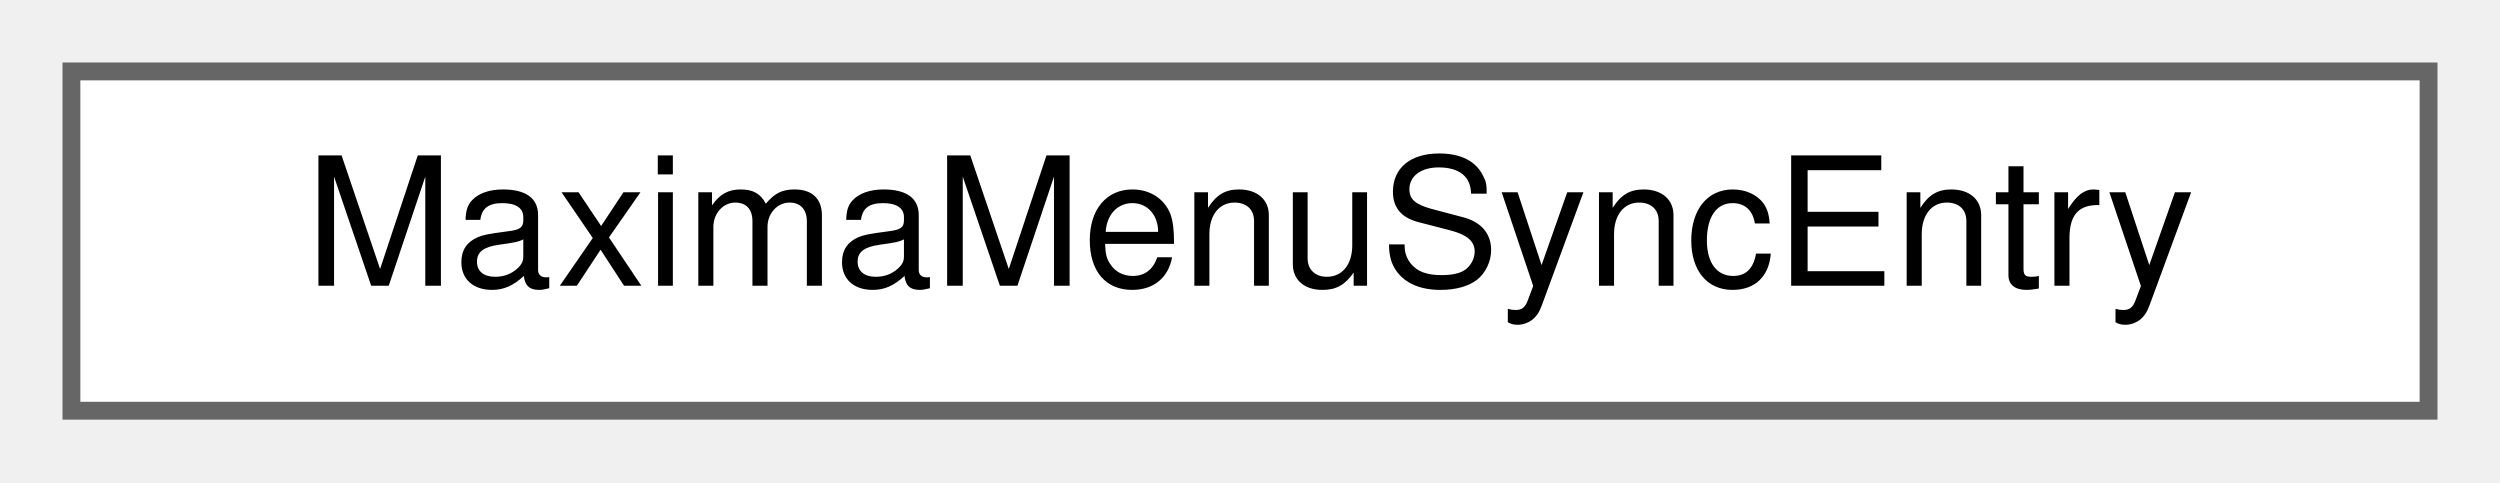
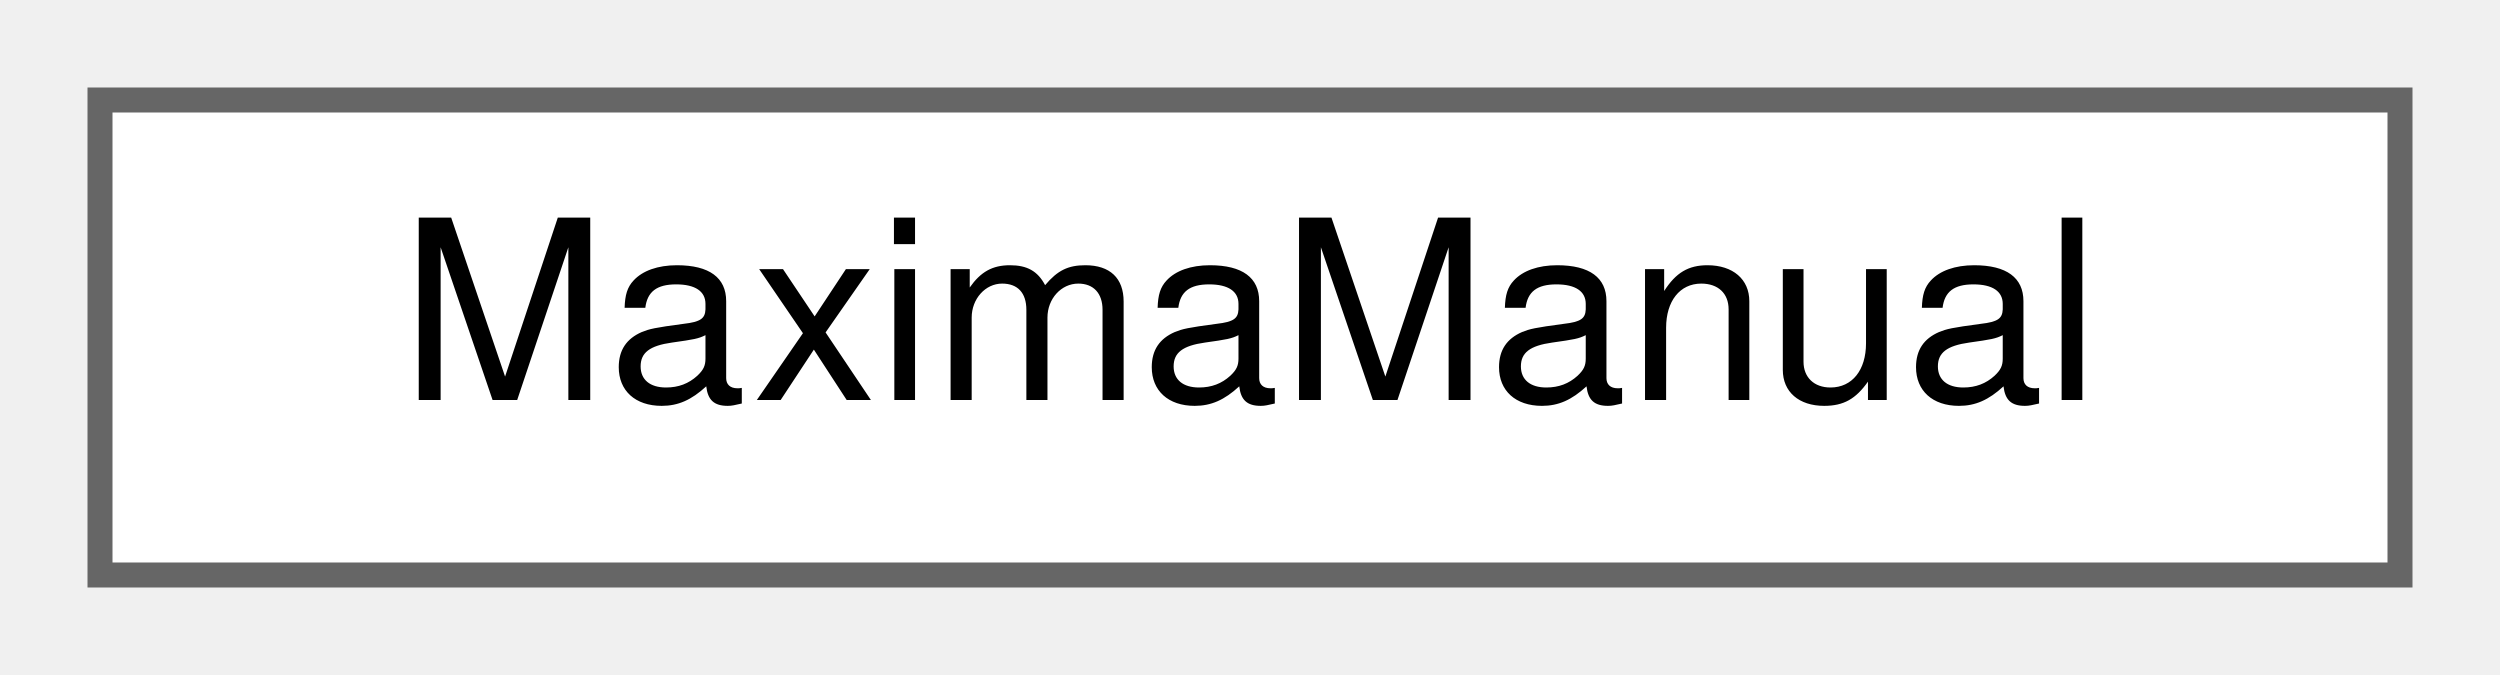
- <svg xmlns="http://www.w3.org/2000/svg" xmlns:xlink="http://www.w3.org/1999/xlink" width="140pt" height="27pt" viewBox="0.00 0.00 140.00 27.00">
+ <svg xmlns="http://www.w3.org/2000/svg" xmlns:xlink="http://www.w3.org/1999/xlink" width="100pt" height="27pt" viewBox="0.00 0.00 100.00 27.00">
  <g id="graph0" class="graph" transform="scale(1 1) rotate(0) translate(4 23)">
    <g id="node1" class="node">
      <g id="a_node1">
-         <a xlink:href="structMaximaMenuSyncEntry.html" target="_top" xlink:title="One menu item a Maxima variable value maps to.">
-           <polygon fill="white" stroke="#666666" points="132,-19 0,-19 0,0 132,0 132,-19" />
-           <text text-anchor="middle" x="66" y="-7" font-family="Helvetica,sans-Serif" font-size="10.00">MaximaMenuSyncEntry</text>
+         <a xlink:href="classMaximaManual.html" target="_top" xlink:title=" ">
+           <polygon fill="white" stroke="#666666" points="92,-19 0,-19 0,0 92,0 92,-19" />
+           <text text-anchor="middle" x="46" y="-7" font-family="Helvetica,sans-Serif" font-size="10.00">MaximaManual</text>
        </a>
      </g>
    </g>
  </g>
</svg>
